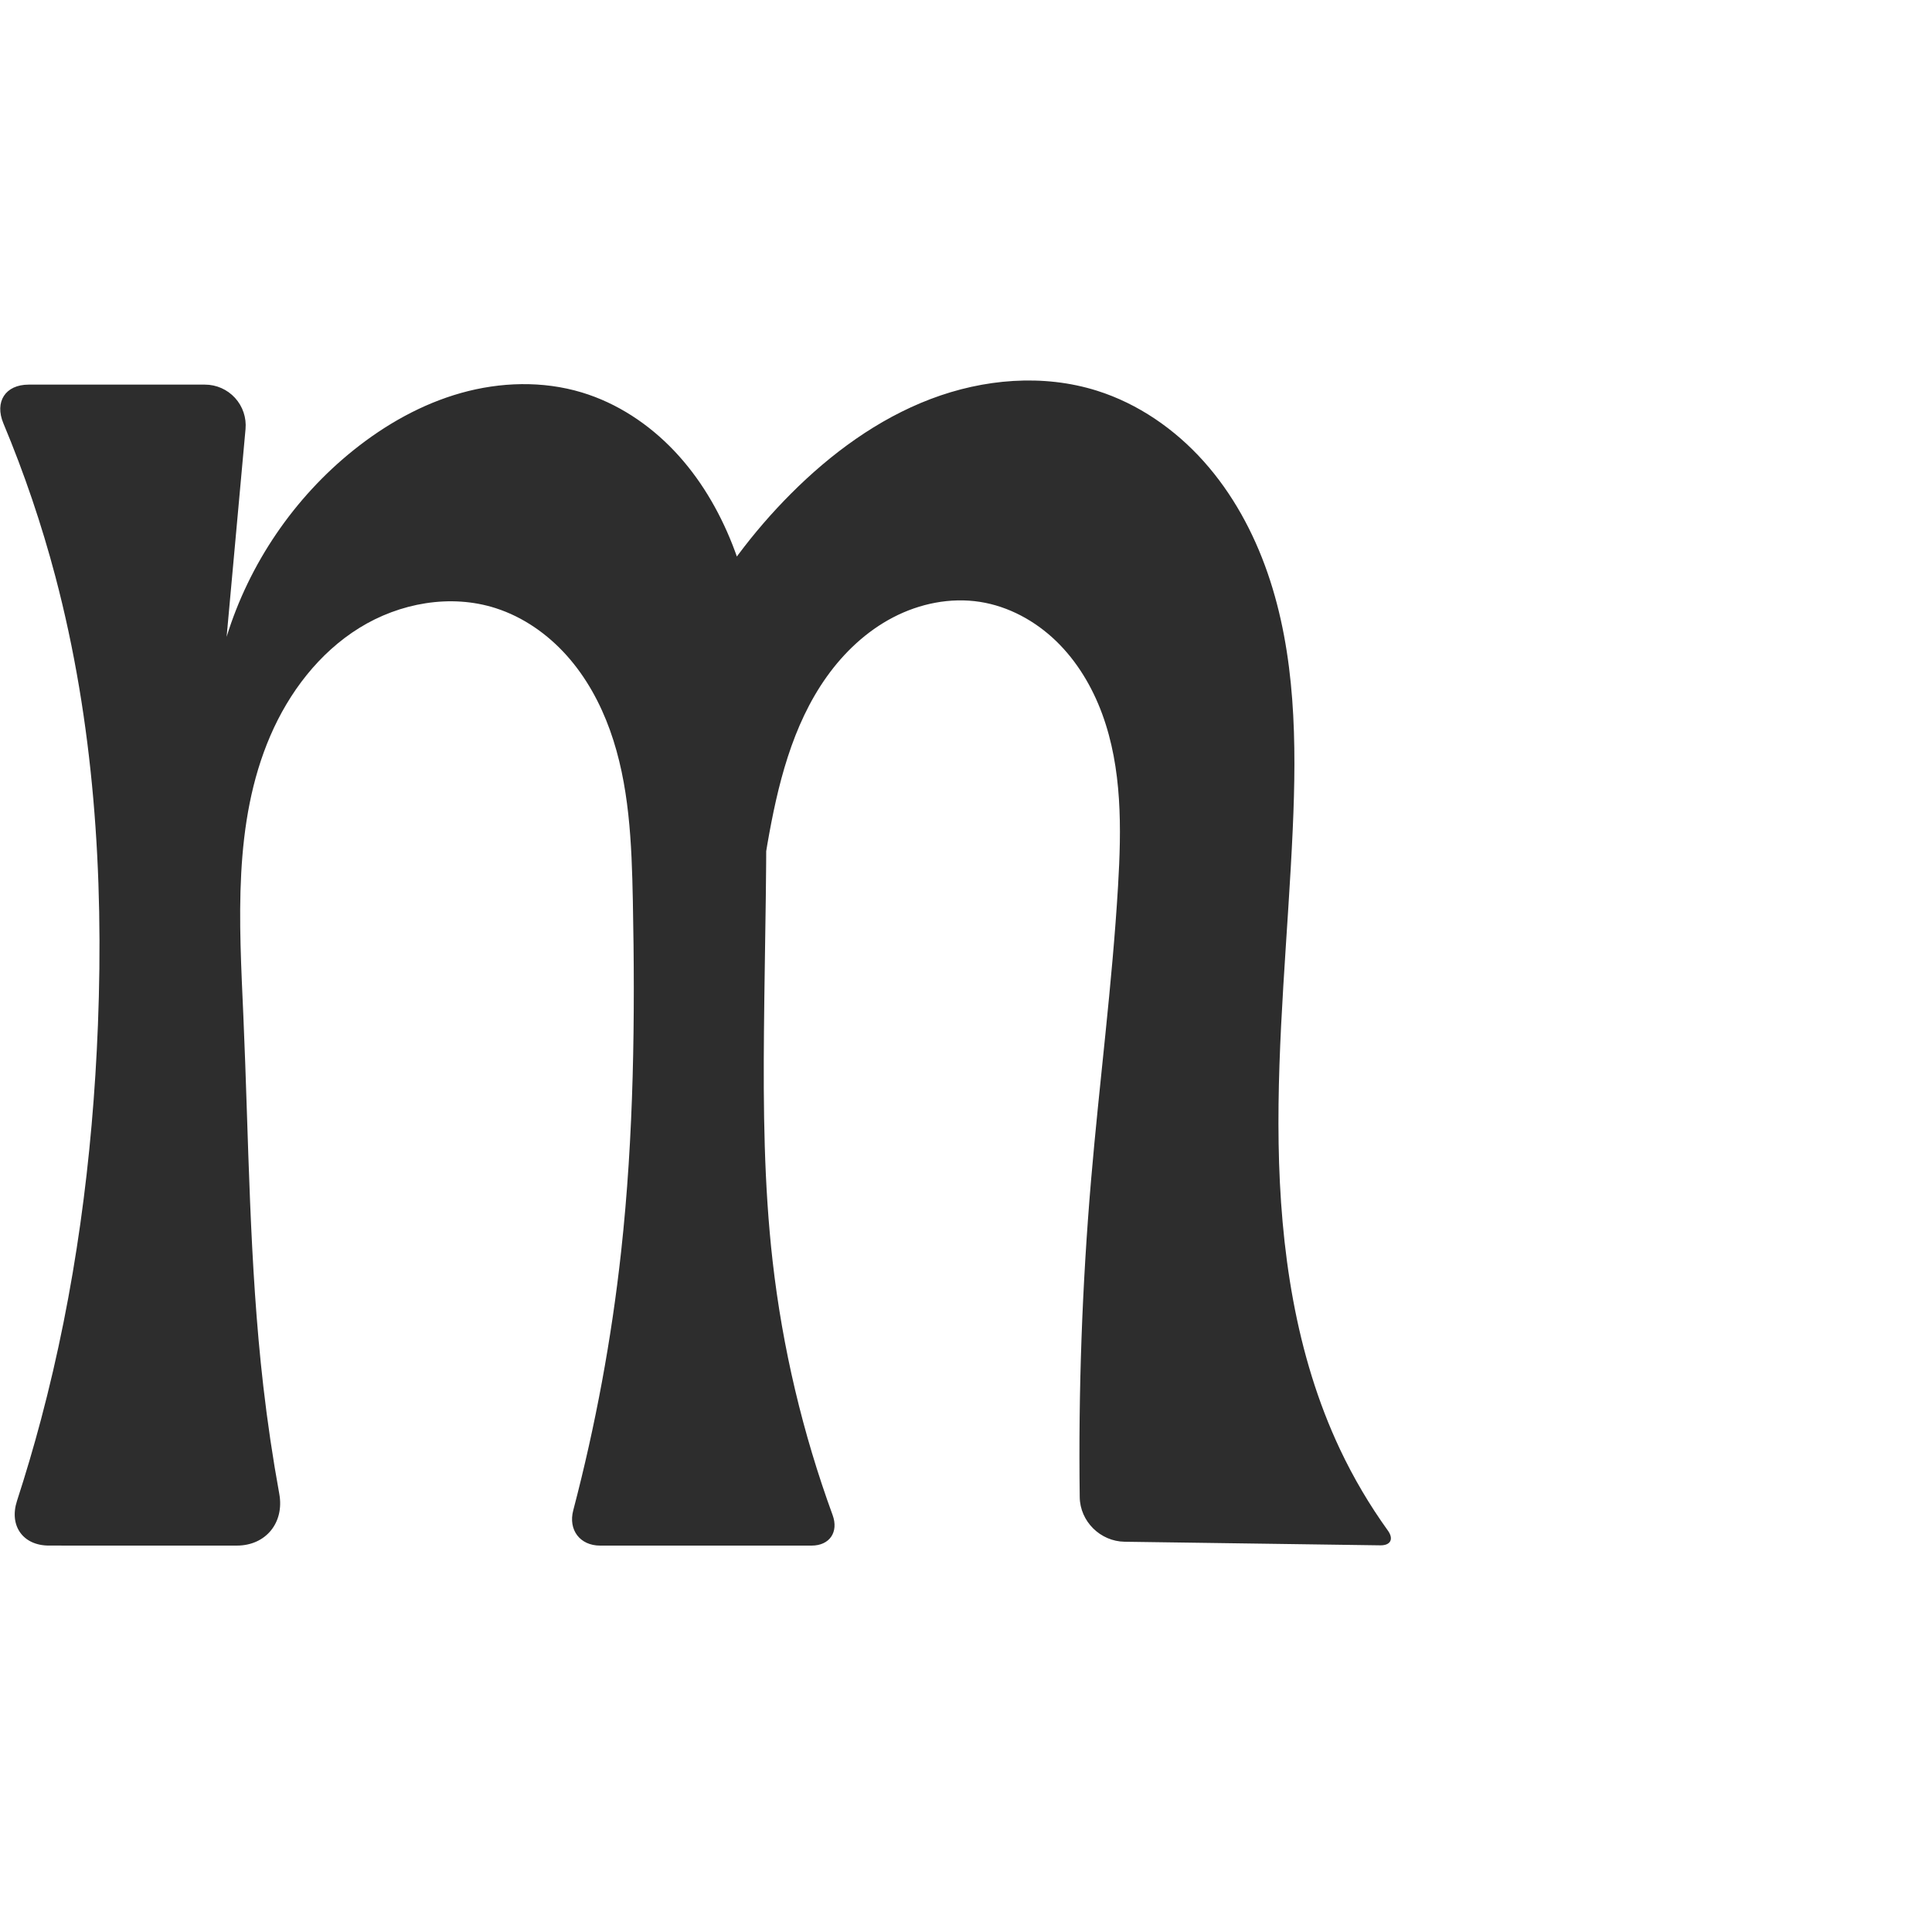
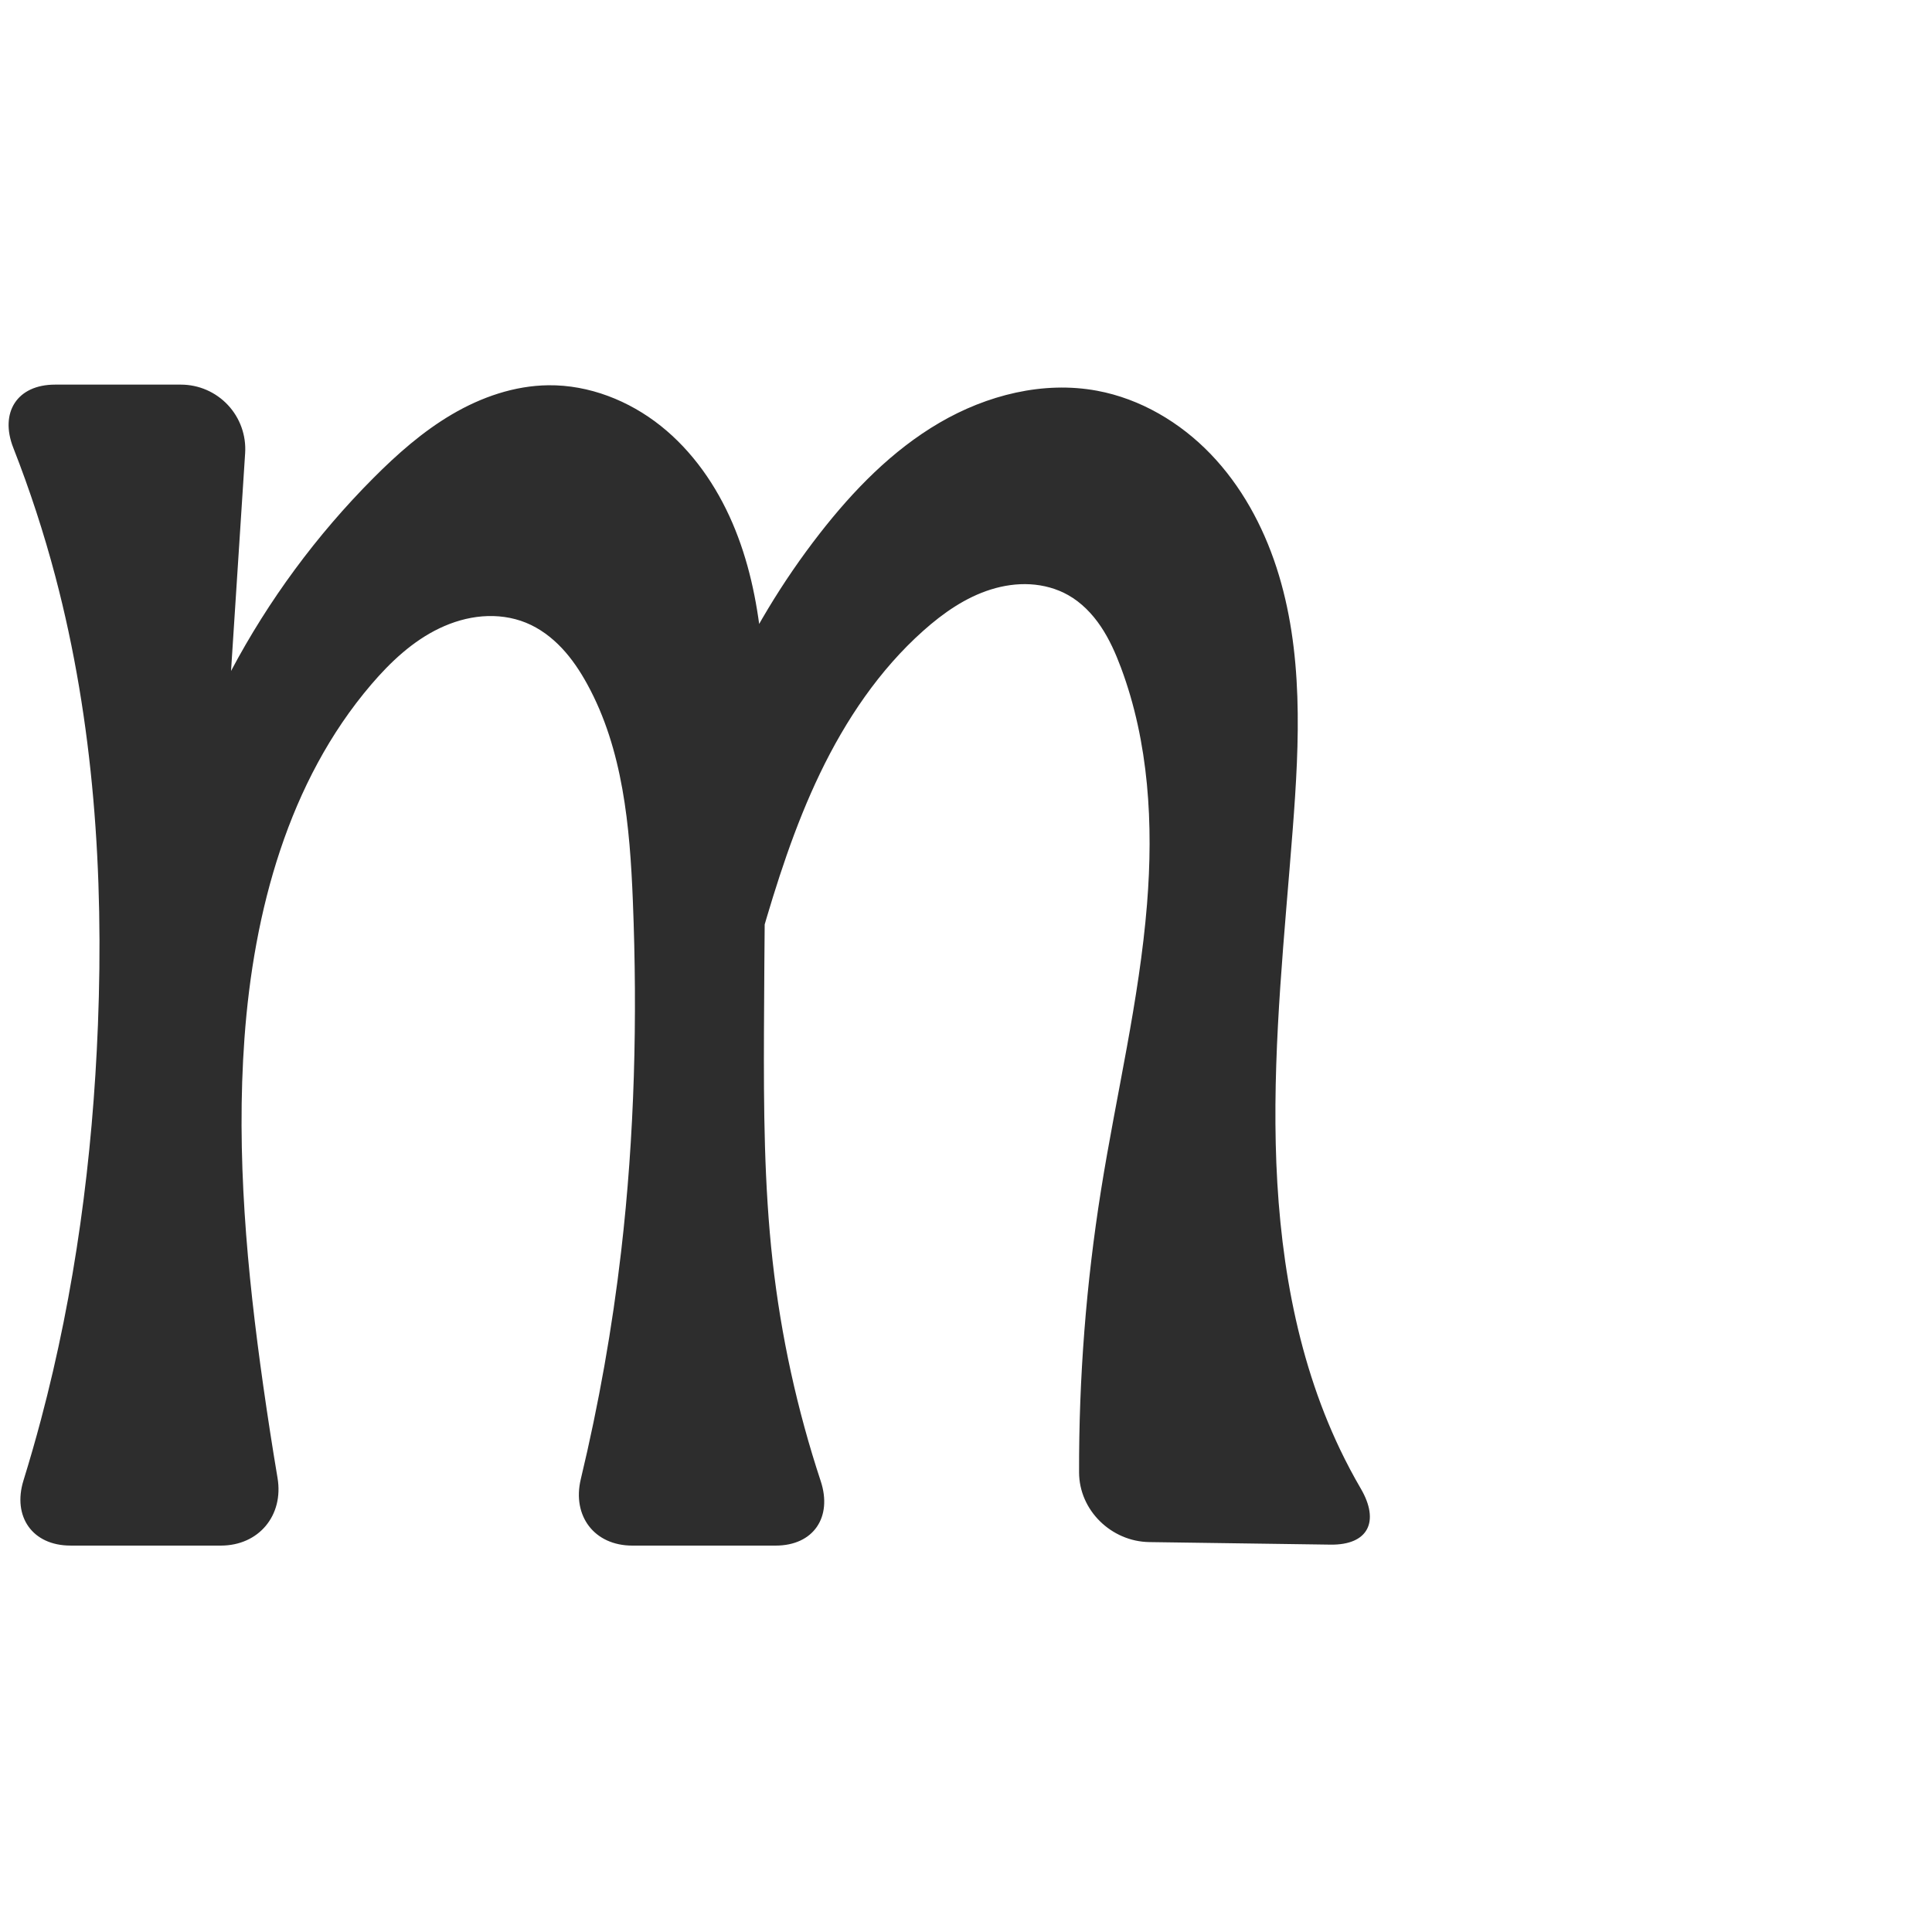
<svg xmlns="http://www.w3.org/2000/svg" xml:space="preserve" width="1000" height="1000" version="1.1" style="clip-rule:evenodd;fill-rule:evenodd;image-rendering:optimizeQuality;shape-rendering:geometricPrecision;text-rendering:geometricPrecision" viewBox="0 0 1000 1000" id="svg10">
  <defs id="defs4">
    <style type="text/css" id="style2">
   
    .fil0 {fill:#EF7F1A;fill-rule:nonzero}
   
  </style>
  </defs>
-   <path id="path847-3" style="clip-rule:evenodd;fill:#2d2d2d;fill-rule:nonzero;stroke:none;stroke-width:1.052px;stroke-linecap:butt;stroke-linejoin:miter;stroke-opacity:1;image-rendering:optimizeQuality;shape-rendering:geometricPrecision;text-rendering:geometricPrecision" d="M 714.443,799.863 582.1,798.002 c -12.581,-0.177 -23.069,-10.516 -23.236,-23.097 -0.726,-54.775 1.236,-109.586 5.878,-164.17 4.312,-50.706 10.934,-101.22 13.95,-152.02 1.781,-29.996 2.172,-60.903 -8.179,-89.113 -5.175,-14.105 -13.064,-27.344 -23.866,-37.786 -10.803,-10.442 -24.609,-17.984 -39.455,-20.292 -15.298,-2.378 -31.228,0.885 -44.955,8.044 -13.727,7.159 -25.309,18.075 -34.299,30.68 -17.979,25.209 -25.475,56.29 -30.767,86.798 -6.152,35.464 -9.848,71.353 -11.055,107.326 L 330.04,400.71 c 11.966,-54.58 39.831,-105.575 79.301,-145.126 20.717,-20.76 44.867,-38.575 72.273,-49.021 27.405,-10.446 58.27,-13.143 86.237,-4.313 21.303,6.726 40.314,19.92 55.205,36.572 14.892,16.652 25.763,36.676 33.063,57.789 14.6,42.226 15,87.944 13.001,132.578 -2.429,54.227 -8.168,108.366 -7.309,162.64 0.859,54.275 8.619,109.365 31.819,158.438 6.944,14.689 15.232,28.743 24.72,41.932 3.141,4.365 1.47,7.738 -3.907,7.662 z M 420.083,800 H 310.615 c -10.434,0 -16.558,-8.131 -13.91,-18.223 11.538,-43.962 19.833,-88.775 24.788,-133.955 6.606,-60.227 7.278,-120.957 6.07,-181.533 -0.596,-29.862 -1.752,-60.29 -11.861,-88.396 -5.055,-14.053 -12.363,-27.396 -22.312,-38.533 -9.949,-11.138 -22.609,-20.014 -36.829,-24.576 -23.358,-7.495 -49.729,-2.7 -70.577,10.229 -20.848,12.929 -36.399,33.371 -46.095,55.905 -19.391,45.068 -16.064,96.162 -13.917,145.177 2.796,63.831 3.007,127.873 10.308,191.346 2.148,18.678 4.909,37.286 8.276,55.783 2.7,14.833 -6.908,26.775 -21.986,26.773 l -97.228,-0.011 C 11.84,799.984 4.627,789.689 8.797,776.847 13.316,762.933 17.457,748.895 21.211,734.756 38.9,668.144 47.985,599.396 50.687,530.528 53.745,452.588 48.577,373.852 28.671,298.434 21.543,271.427 12.542,244.914 1.76,219.147 -2.914,207.978 2.748,199.079 14.858,199.079 h 91.208 a 21.106,21.106 47.601 0 1 21.02,23.02 l -9.787,107.515 c 11.665,-37.84 34.928,-72.018 65.852,-96.75 16.471,-13.172 35.206,-23.765 55.511,-29.467 20.305,-5.703 42.232,-6.364 62.428,-0.284 18.316,5.514 34.8,16.44 47.954,30.328 13.154,13.887 23.058,30.667 30.066,48.465 14.016,35.597 16.487,74.584 17.232,112.834 0.902,46.336 -0.492,92.682 -0.916,139.025 -0.363,39.734 -0.008,79.565 4.487,119.046 5.103,44.817 15.556,89.021 31.049,131.383 C 434.169,792.972 429.431,800 420.083,800 Z" />
+   <path id="path847-3" style="clip-rule:evenodd;fill:#2d2d2d;fill-rule:nonzero;stroke:none;stroke-width:1.052px;stroke-linecap:butt;stroke-linejoin:miter;stroke-opacity:1;image-rendering:optimizeQuality;shape-rendering:geometricPrecision;text-rendering:geometricPrecision" d="m 688.63,799.5 -93.759,-1.319 c -19.634,-0.276 -36.288,-16.408 -36.343,-36.042 -0.136,-48.849 3.654,-97.709 11.334,-145.951 7.871,-49.442 19.825,-98.324 23.837,-148.228 3.316,-41.252 1,-83.65 -13.498,-122.413 -2.767,-7.397 -5.989,-14.675 -10.389,-21.234 -4.4,-6.559 -10.036,-12.401 -16.913,-16.286 -5.989,-3.384 -12.807,-5.21 -19.674,-5.6 -6.867,-0.39 -13.782,0.636 -20.348,2.687 -13.131,4.103 -24.685,12.19 -34.958,21.34 -22.811,20.318 -40.171,46.205 -53.417,73.731 -13.247,27.527 -22.547,56.769 -30.979,86.131 -11.998,41.777 -22.331,84.031 -30.966,126.63 L 347.39,446.894 c 11.549,-61.941 38.152,-121.019 76.875,-170.724 17.415,-22.353 37.558,-43.082 62.029,-57.368 24.471,-14.286 53.696,-21.728 81.555,-16.553 22.408,4.163 42.967,16.329 58.768,32.753 15.801,16.424 26.996,36.949 34.058,58.619 14.124,43.339 11.949,90.12 8.444,135.568 -4.179,54.187 -10.042,108.393 -8.804,162.727 1.239,54.334 9.871,109.32 33.314,158.352 3.295,6.892 6.875,13.649 10.725,20.247 9.89,16.948 3.908,29.261 -15.726,28.985 z M 401.455,800 h -74.178 c -19.636,0 -31.231,-15.326 -26.655,-34.42 9.295,-38.79 16.271,-78.136 20.873,-117.758 6.991,-60.202 8.498,-120.976 6.07,-181.533 -1.546,-38.546 -5.068,-78.381 -23.629,-112.2 -3.669,-6.684 -7.919,-13.093 -13.146,-18.644 -5.228,-5.551 -11.468,-10.234 -18.527,-13.115 -7.125,-2.908 -14.965,-3.92 -22.635,-3.301 -7.67,0.619 -15.171,2.843 -22.117,6.156 -13.891,6.626 -25.377,17.436 -35.375,29.136 -42.857,50.153 -60.856,117.367 -65.609,183.166 -4.337,60.033 1.292,120.363 9.755,179.954 2.256,15.882 4.713,31.735 7.371,47.555 3.254,19.364 -9.698,35.003 -29.334,35.001 l -77.87,-0.009 c -19.636,-0.002 -30.1,-14.969 -24.293,-33.724 3.232,-10.439 6.252,-20.945 9.057,-31.507 C 38.9,668.144 47.985,599.396 50.687,530.528 53.745,452.588 48.577,373.852 28.671,298.434 22.702,275.819 15.42,253.551 6.879,231.777 -0.291,213.5 8.85,199.079 28.486,199.079 h 65.141 a 33.326,33.326 46.852 0 1 33.256,35.479 l -7.3,112.738 c 19.428,-36.624 44.301,-70.353 73.549,-99.735 12.397,-12.454 25.683,-24.21 40.837,-33.107 15.154,-8.897 32.333,-14.858 49.905,-15.046 21.024,-0.226 41.72,7.945 58.159,21.052 16.44,13.107 28.774,30.924 37.077,50.24 16.605,38.633 17.294,81.988 17.229,124.038 -0.071,46.343 -0.741,92.683 -0.916,139.025 -0.15,39.733 0.068,79.559 4.487,119.046 4.326,38.66 12.69,76.865 24.888,113.804 C 430.954,785.257 421.09,800 401.455,800 Z" />
</svg>
